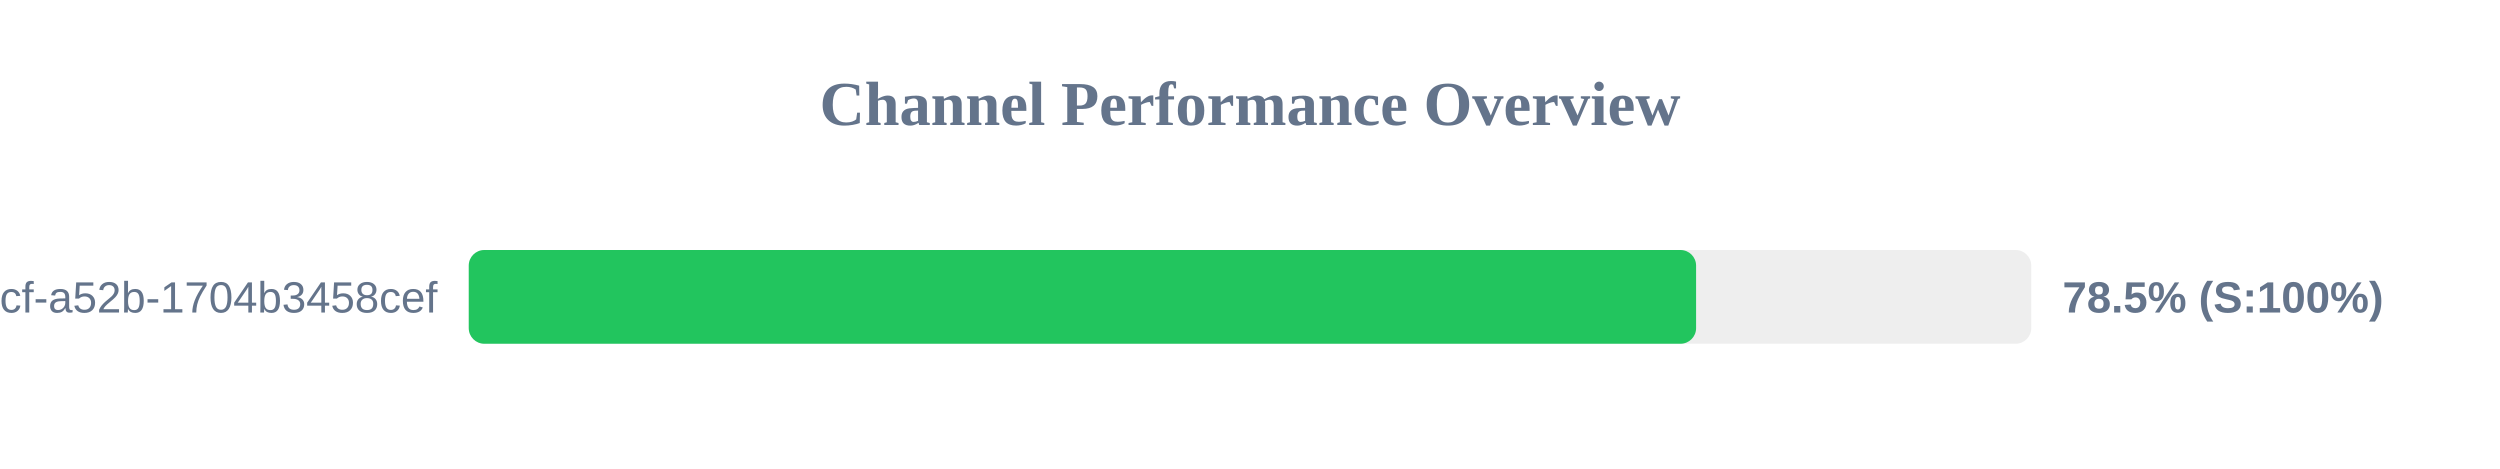
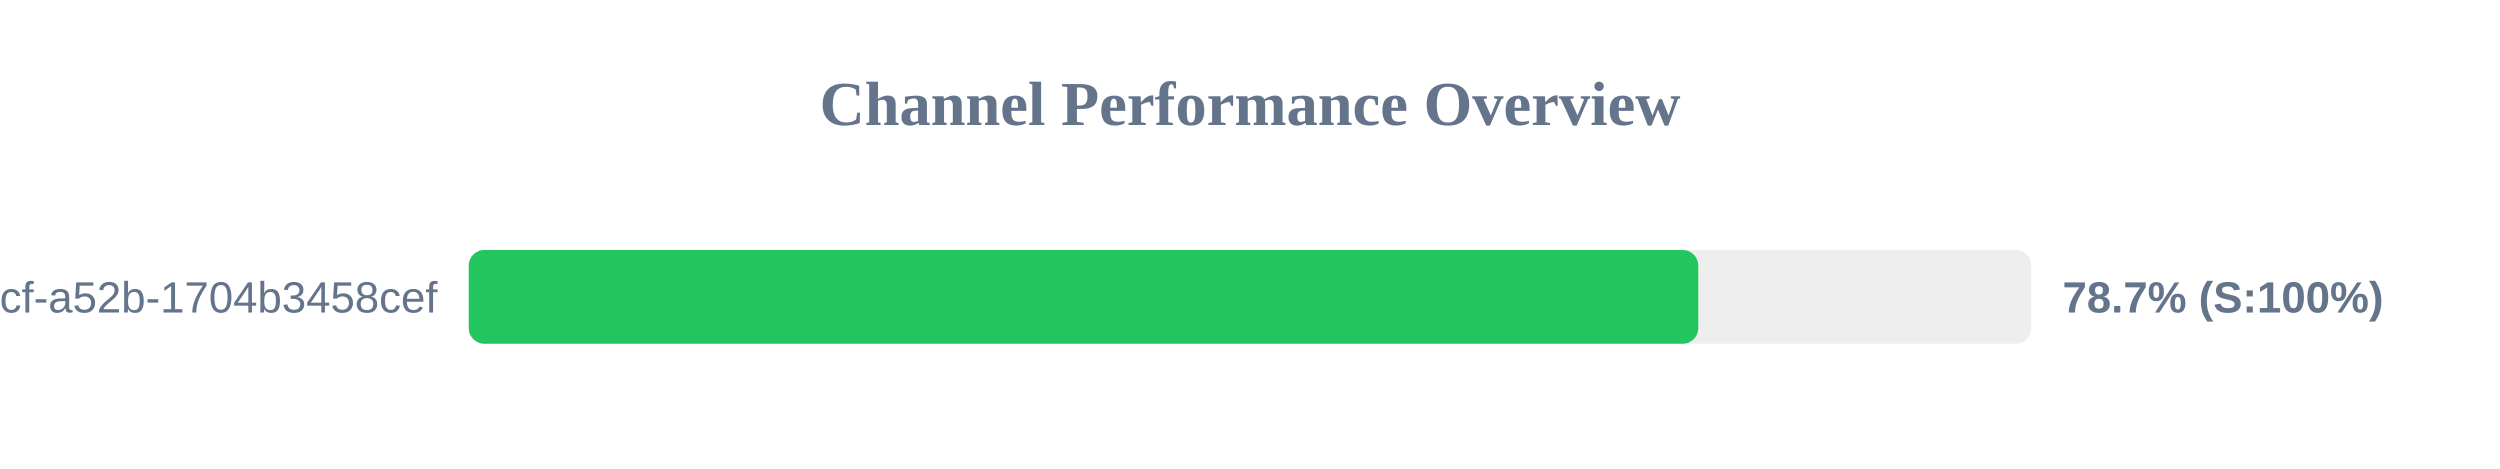
<svg xmlns="http://www.w3.org/2000/svg" width="800" height="150" version="1.1">
  <style>
        .row { font: 14px Arial; fill: #64748b; }
        .score { font: bold 14px Arial; fill: #64748b; }
    </style>
  <text x="400" y="40" text-anchor="middle" font-size="20px" font-weight="bold" fill="#64748b">Channel Performance Overview</text>
  <rect x="150" y="80" width="500" height="30" fill="#eee" rx="5" />
-   <rect x="150" y="80" width="392.75" height="30" fill="#22c55e" rx="5" />
+   <rect x="150" y="80" width="393.45" height="30" fill="#22c55e" rx="5" />
  <text x="140" y="100" text-anchor="end" class="row">?uuid=0cb527d9-6117-4bcf-a52b-1704b3458cef</text>
-   <text x="660" y="100" text-anchor="start" class="score">78.5% (S:100%)</text>
+   <text x="660" y="100" text-anchor="start" class="score">78.7% (S:100%)</text>
</svg>
